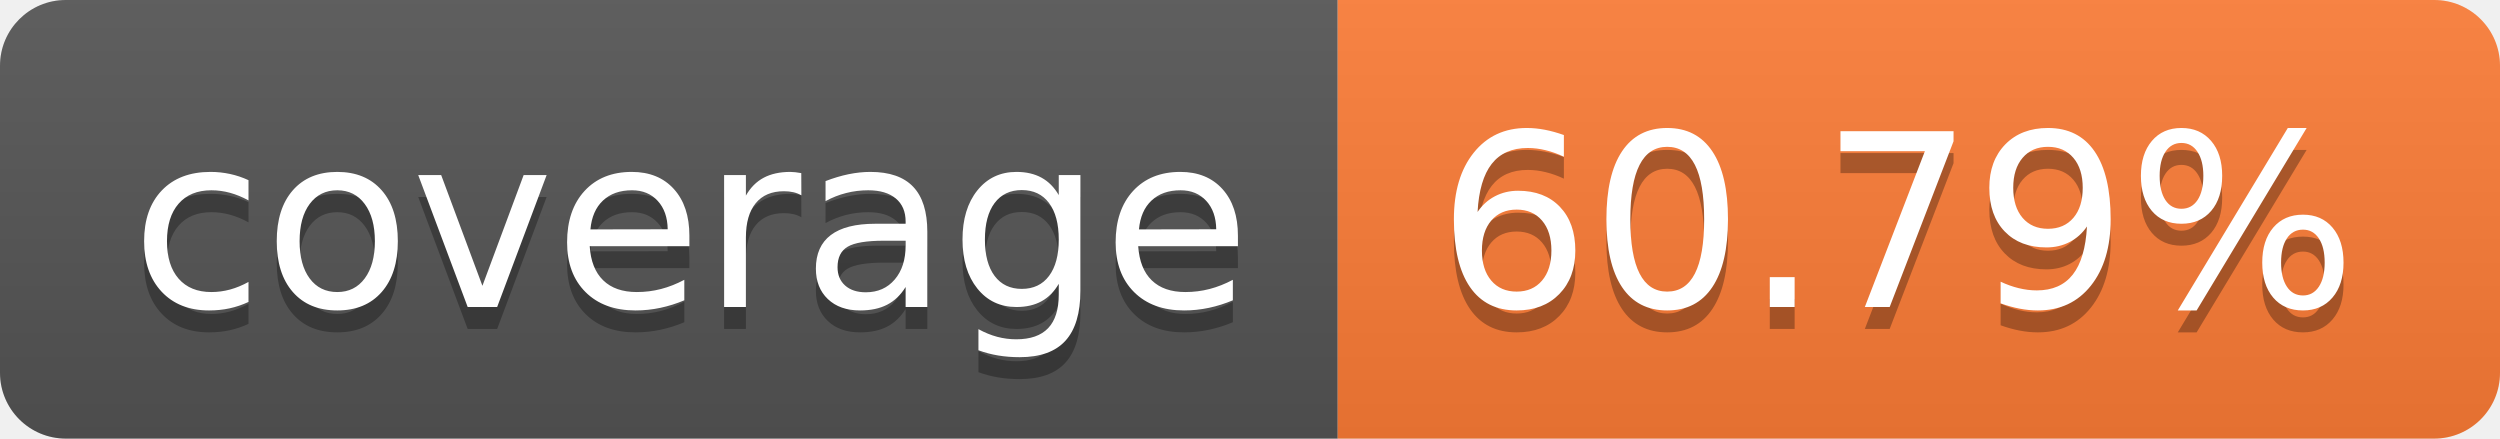
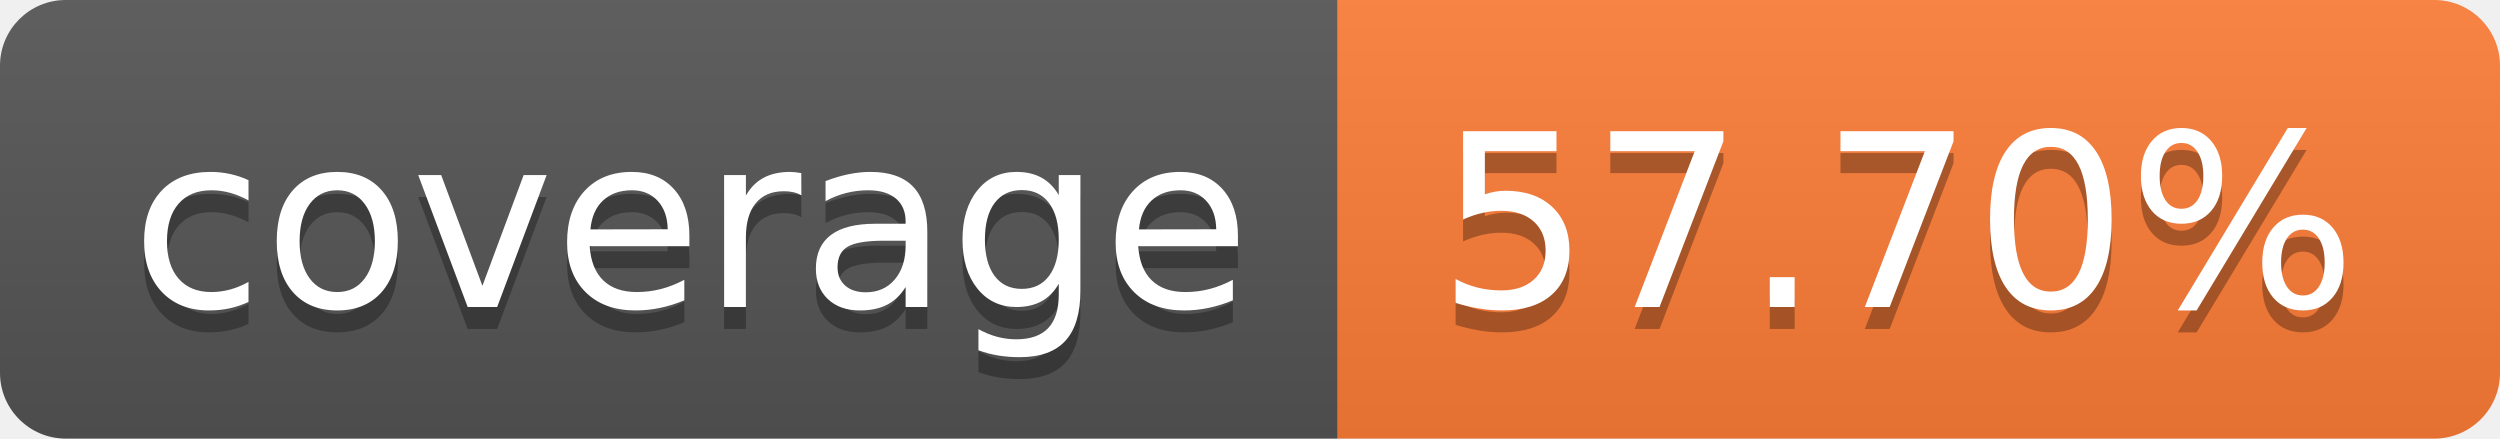
- <svg xmlns="http://www.w3.org/2000/svg" width="114" height="20" role="img" aria-label="coverage: 60.79%">
+ <svg xmlns="http://www.w3.org/2000/svg" width="114" height="20" role="img" aria-label="coverage: 57.70%">
  <linearGradient id="s" x2="0" y2="100%">
    <stop offset="0" stop-color="#bbb" stop-opacity=".1" />
    <stop offset="1" stop-opacity=".1" />
  </linearGradient>
  <clipPath id="r">
    <rect width="114" height="20" rx="3" fill="#fff" />
  </clipPath>
  <g clip-path="url(#r)">
    <rect width="61" height="20" fill="#555" />
    <rect x="61" width="53" height="20" fill="#fe7d37" />
    <rect width="114" height="20" fill="url(#s)" />
  </g>
  <g fill="#fff" text-anchor="middle" font-family="Verdana,Geneva,DejaVu Sans,sans-serif" text-rendering="geometricPrecision" font-size="110">
    <text aria-hidden="true" x="315" y="150" fill="#010101" fill-opacity=".3" transform="scale(.1)" textLength="510">coverage</text>
    <text x="315" y="140" transform="scale(.1)" fill="#fff" textLength="510">coverage</text>
-     <text aria-hidden="true" x="865" y="150" fill="#010101" fill-opacity=".3" transform="scale(.1)" textLength="430">60.79%</text>
-     <text x="865" y="140" transform="scale(.1)" fill="#fff" textLength="430">60.79%</text>
+     <text aria-hidden="true" x="865" y="150" fill="#010101" fill-opacity=".3" transform="scale(.1)" textLength="430">57.70%</text>
+     <text x="865" y="140" transform="scale(.1)" fill="#fff" textLength="430">57.70%</text>
  </g>
</svg>
